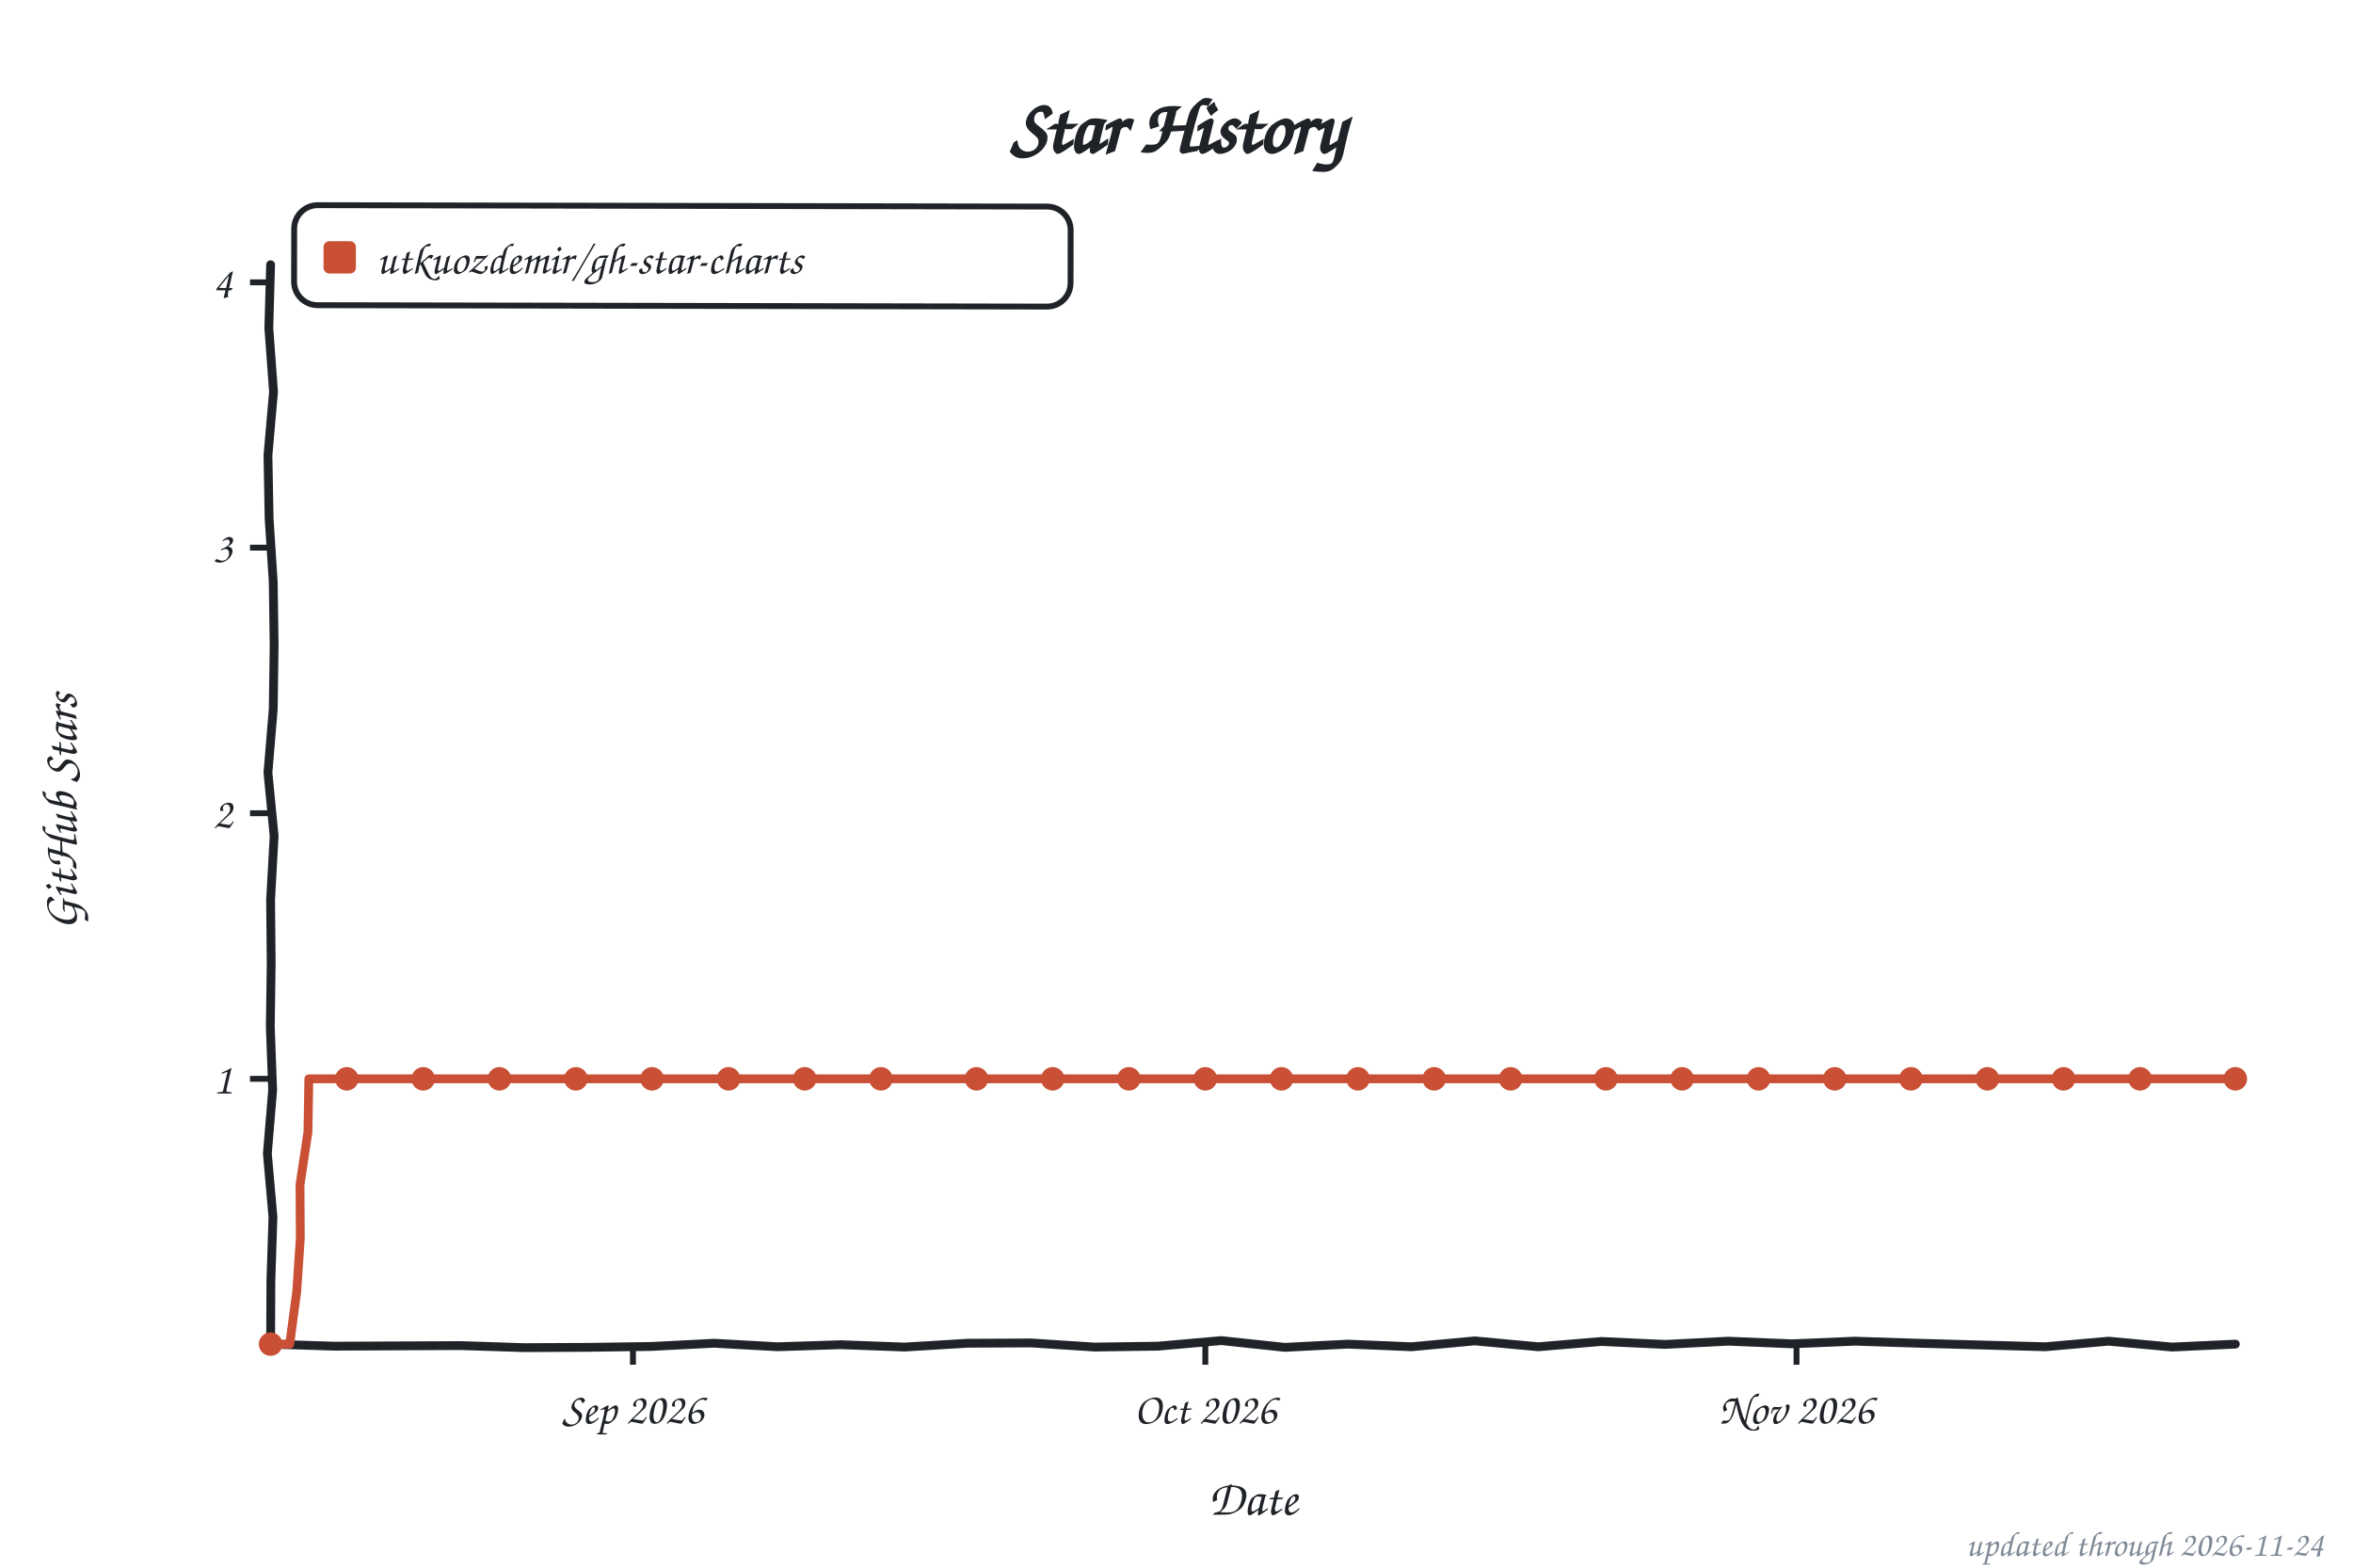
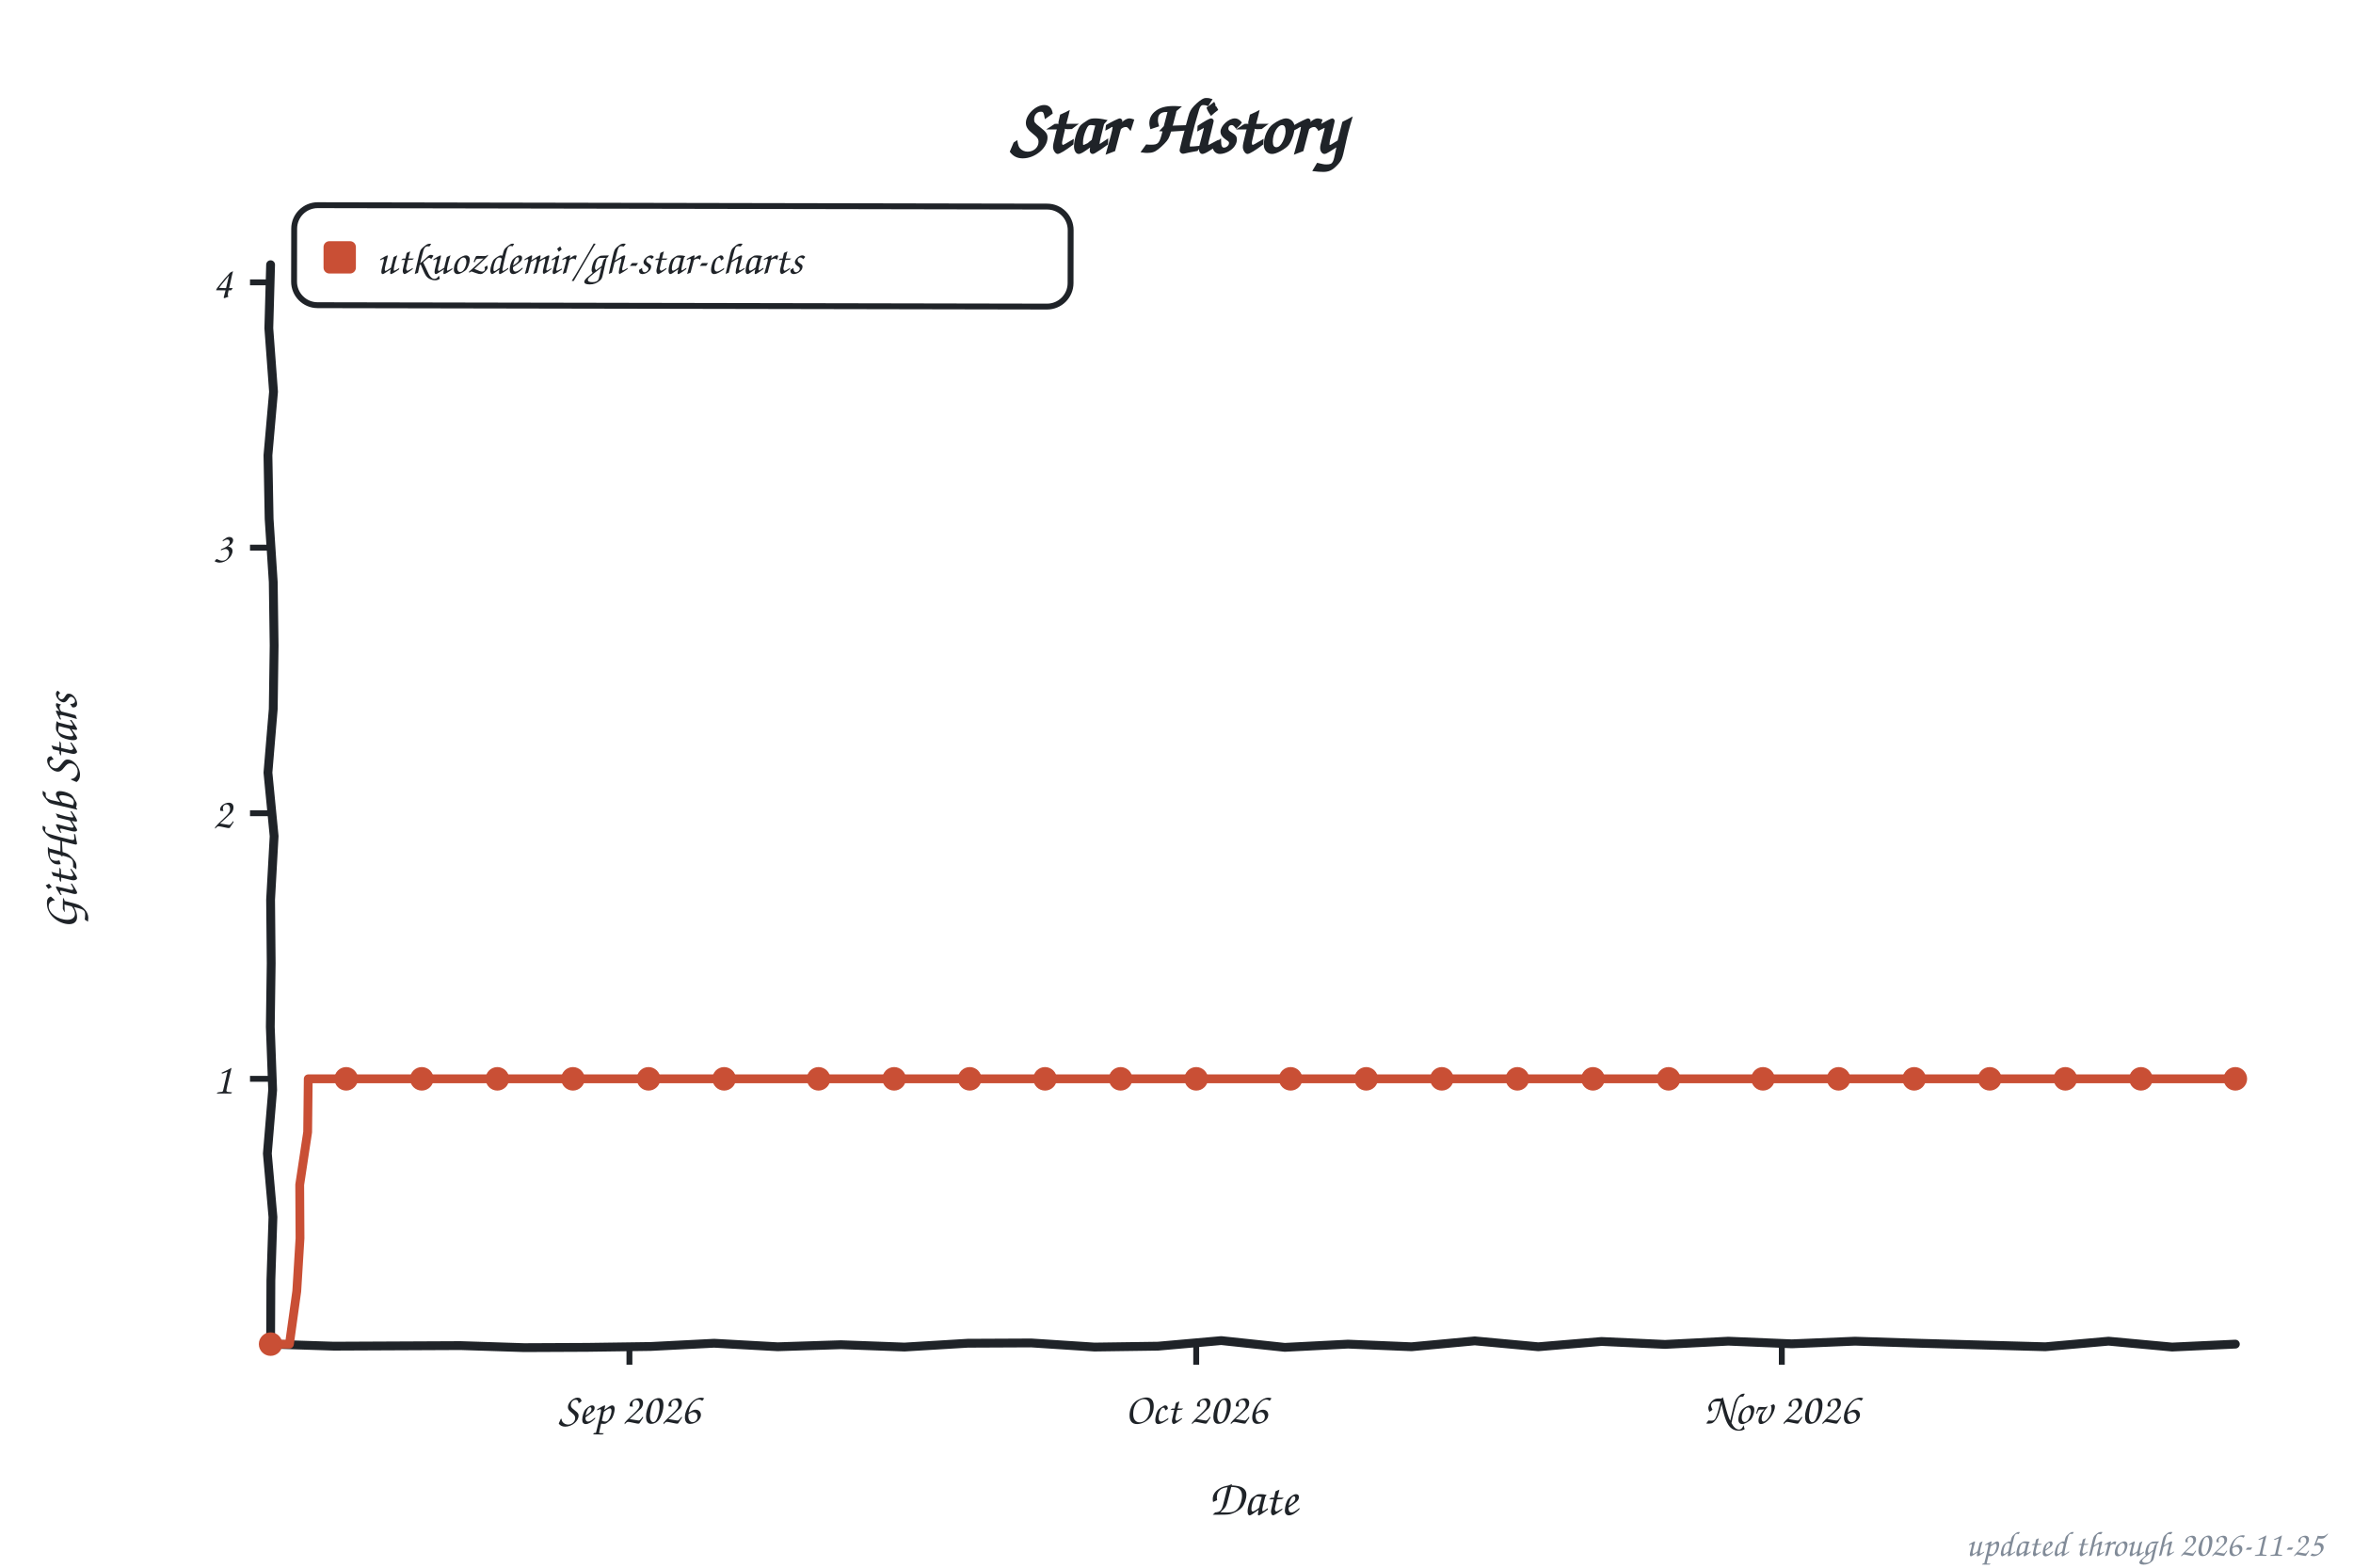
<svg xmlns="http://www.w3.org/2000/svg" width="800" height="533" viewBox="0 0 800 533" role="img" aria-label="Star history of utkuozdemir/gh-star-charts">
  <style>text{font-family:"Comic Sans MS","Chalkboard SE","Comic Neue","Marker Felt",cursive}</style>
  <text x="400" y="52" font-size="26" font-weight="bold" text-anchor="middle" fill="#1f2328">Star History</text>
  <rect x="100" y="70" width="264" height="34" rx="8" fill="none" stroke="#1f2328" stroke-width="2" transform="rotate(0.11 232 87)" />
  <rect x="110" y="82" width="11" height="11" rx="2" fill="#c94f35" />
  <text x="128" y="93" font-size="15" fill="#1f2328" textLength="225" lengthAdjust="spacingAndGlyphs">utkuozdemir/gh-star-charts</text>
  <line x1="85" y1="366.8" x2="92" y2="366.8" stroke="#1f2328" stroke-width="2" />
  <text x="79" y="371.8" font-size="15" text-anchor="end" fill="#1f2328">1</text>
  <line x1="85" y1="276.5" x2="92" y2="276.5" stroke="#1f2328" stroke-width="2" />
  <text x="79" y="281.5" font-size="15" text-anchor="end" fill="#1f2328">2</text>
  <line x1="85" y1="186.2" x2="92" y2="186.2" stroke="#1f2328" stroke-width="2" />
  <text x="79" y="191.2" font-size="15" text-anchor="end" fill="#1f2328">3</text>
  <line x1="85" y1="96.0" x2="92" y2="96.0" stroke="#1f2328" stroke-width="2" />
  <text x="79" y="101.0" font-size="15" text-anchor="end" fill="#1f2328">4</text>
-   <line x1="215.2" y1="457" x2="215.2" y2="464" stroke="#1f2328" stroke-width="2" />
-   <text x="215.2" y="484" font-size="15" text-anchor="middle" fill="#1f2328">Sep 2026</text>
-   <line x1="409.8" y1="457" x2="409.8" y2="464" stroke="#1f2328" stroke-width="2" />
-   <text x="409.8" y="484" font-size="15" text-anchor="middle" fill="#1f2328">Oct 2026</text>
-   <line x1="610.8" y1="457" x2="610.8" y2="464" stroke="#1f2328" stroke-width="2" />
-   <text x="610.8" y="484" font-size="15" text-anchor="middle" fill="#1f2328">Nov 2026</text>
+   <line x1="214.0" y1="457" x2="214.0" y2="464" stroke="#1f2328" stroke-width="2" />
+   <text x="214.0" y="484" font-size="15" text-anchor="middle" fill="#1f2328">Sep 2026</text>
+   <line x1="406.7" y1="457" x2="406.7" y2="464" stroke="#1f2328" stroke-width="2" />
+   <text x="406.7" y="484" font-size="15" text-anchor="middle" fill="#1f2328">Oct 2026</text>
+   <line x1="605.8" y1="457" x2="605.8" y2="464" stroke="#1f2328" stroke-width="2" />
+   <text x="605.8" y="484" font-size="15" text-anchor="middle" fill="#1f2328">Nov 2026</text>
  <text x="426" y="515" font-size="17" text-anchor="middle" fill="#1f2328">Date</text>
  <text x="26" y="276" font-size="17" text-anchor="middle" fill="#1f2328" transform="rotate(-90 26 276)">GitHub Stars</text>
  <path d="M 92.0,90.0 L 91.4,111.6 L 93.0,133.2 L 91.1,154.8 L 91.5,176.4 L 92.9,197.9 L 93.2,219.5 L 92.9,241.1 L 91.1,262.7 L 93.2,284.3 L 92.0,305.9 L 92.2,327.5 L 91.9,349.1 L 92.7,370.6 L 90.9,392.2 L 92.8,413.8 L 92.1,435.4 L 92.0,457.0 L 113.5,457.7 L 135.1,457.6 L 156.6,457.5 L 178.2,458.2 L 199.7,458.1 L 221.3,457.8 L 242.8,456.7 L 264.4,457.9 L 285.9,457.2 L 307.5,458.0 L 329.0,456.7 L 350.6,456.6 L 372.1,458.0 L 393.7,457.7 L 415.2,455.8 L 436.8,458.1 L 458.3,457.0 L 479.9,457.9 L 501.4,455.9 L 523.0,457.9 L 544.5,456.1 L 566.1,457.1 L 587.6,456.0 L 609.2,456.9 L 630.7,456.0 L 652.3,456.7 L 673.8,457.3 L 695.4,457.9 L 716.9,456.0 L 738.5,458.0 L 760.0,457.0" fill="none" stroke="#1f2328" stroke-width="3" stroke-linecap="round" stroke-linejoin="round" />
-   <path d="M 92.0,457.0 L 98.5,457.0 L 100.9,439.0 L 102.1,421.0 L 102.0,402.8 L 104.7,384.9 L 105.0,366.8 L 111.5,366.8 L 117.9,366.8 L 124.4,366.8 L 130.9,366.8 L 137.4,366.8 L 143.9,366.8 L 150.4,366.8 L 156.9,366.8 L 163.3,366.8 L 169.8,366.8 L 176.3,366.8 L 182.8,366.8 L 189.3,366.8 L 195.8,366.8 L 202.3,366.8 L 208.7,366.8 L 215.2,366.8 L 221.7,366.8 L 228.2,366.8 L 234.7,366.8 L 241.2,366.8 L 247.7,366.8 L 254.1,366.8 L 260.6,366.8 L 267.1,366.8 L 273.6,366.8 L 280.1,366.8 L 286.6,366.8 L 293.0,366.8 L 299.5,366.8 L 306.0,366.8 L 312.5,366.8 L 319.0,366.8 L 325.5,366.8 L 332.0,366.8 L 338.4,366.8 L 344.9,366.8 L 351.4,366.8 L 357.9,366.8 L 364.4,366.8 L 370.9,366.8 L 377.4,366.8 L 383.8,366.8 L 390.3,366.8 L 396.8,366.8 L 403.3,366.8 L 409.8,366.8 L 416.3,366.8 L 422.8,366.8 L 429.2,366.8 L 435.7,366.8 L 442.2,366.8 L 448.7,366.8 L 455.2,366.8 L 461.7,366.8 L 468.2,366.8 L 474.6,366.8 L 481.1,366.8 L 487.6,366.8 L 494.1,366.8 L 500.6,366.8 L 507.1,366.8 L 513.6,366.8 L 520.0,366.8 L 526.5,366.8 L 533.0,366.8 L 539.5,366.8 L 546.0,366.8 L 552.5,366.8 L 559.0,366.8 L 565.4,366.8 L 571.9,366.8 L 578.4,366.8 L 584.9,366.8 L 591.4,366.8 L 597.9,366.8 L 604.3,366.8 L 610.8,366.8 L 617.3,366.8 L 623.8,366.8 L 630.3,366.8 L 636.8,366.8 L 643.3,366.8 L 649.7,366.8 L 656.2,366.8 L 662.7,366.8 L 669.2,366.8 L 675.7,366.8 L 682.2,366.8 L 688.7,366.8 L 695.1,366.8 L 701.6,366.8 L 708.1,366.8 L 714.6,366.8 L 721.1,366.8 L 727.6,366.8 L 734.1,366.8 L 740.5,366.8 L 747.0,366.8 L 753.5,366.8 L 760.0,366.8" fill="none" stroke="#c94f35" stroke-width="3" stroke-linecap="round" stroke-linejoin="round" />
+   <path d="M 92.0,457.0 L 98.4,457.0 L 100.9,439.0 L 102.0,421.0 L 101.9,402.8 L 104.6,384.9 L 104.8,366.8 L 111.3,366.8 L 117.7,366.8 L 124.1,366.8 L 130.5,366.8 L 137.0,366.8 L 143.4,366.8 L 149.8,366.8 L 156.2,366.8 L 162.7,366.8 L 169.1,366.8 L 175.5,366.8 L 181.9,366.8 L 188.3,366.8 L 194.8,366.8 L 201.2,366.8 L 207.6,366.8 L 214.0,366.8 L 220.5,366.8 L 226.9,366.8 L 233.3,366.8 L 239.7,366.8 L 246.2,366.8 L 252.6,366.8 L 259.0,366.8 L 265.4,366.8 L 271.8,366.8 L 278.3,366.8 L 284.7,366.8 L 291.1,366.8 L 297.5,366.8 L 304.0,366.8 L 310.4,366.8 L 316.8,366.8 L 323.2,366.8 L 329.7,366.8 L 336.1,366.8 L 342.5,366.8 L 348.9,366.8 L 355.3,366.8 L 361.8,366.8 L 368.2,366.8 L 374.6,366.8 L 381.0,366.8 L 387.5,366.8 L 393.9,366.8 L 400.3,366.8 L 406.7,366.8 L 413.2,366.8 L 419.6,366.8 L 426.0,366.8 L 432.4,366.8 L 438.8,366.8 L 445.3,366.8 L 451.7,366.8 L 458.1,366.8 L 464.5,366.8 L 471.0,366.8 L 477.4,366.8 L 483.8,366.8 L 490.2,366.8 L 496.7,366.8 L 503.1,366.8 L 509.5,366.8 L 515.9,366.8 L 522.3,366.8 L 528.8,366.8 L 535.2,366.8 L 541.6,366.8 L 548.0,366.8 L 554.5,366.8 L 560.9,366.8 L 567.3,366.8 L 573.7,366.8 L 580.2,366.8 L 586.6,366.8 L 593.0,366.8 L 599.4,366.8 L 605.8,366.8 L 612.3,366.8 L 618.7,366.8 L 625.1,366.8 L 631.5,366.8 L 638.0,366.8 L 644.4,366.8 L 650.8,366.8 L 657.2,366.8 L 663.7,366.8 L 670.1,366.8 L 676.5,366.8 L 682.9,366.8 L 689.3,366.8 L 695.8,366.8 L 702.2,366.8 L 708.6,366.8 L 715.0,366.8 L 721.5,366.8 L 727.9,366.8 L 734.3,366.8 L 740.7,366.8 L 747.2,366.8 L 753.6,366.8 L 760.0,366.8" fill="none" stroke="#c94f35" stroke-width="3" stroke-linecap="round" stroke-linejoin="round" />
  <circle cx="92.0" cy="457.0" r="4" fill="#c94f35" />
-   <circle cx="117.9" cy="366.8" r="4" fill="#c94f35" />
-   <circle cx="143.9" cy="366.8" r="4" fill="#c94f35" />
-   <circle cx="169.8" cy="366.8" r="4" fill="#c94f35" />
-   <circle cx="195.8" cy="366.8" r="4" fill="#c94f35" />
-   <circle cx="221.7" cy="366.8" r="4" fill="#c94f35" />
-   <circle cx="247.7" cy="366.8" r="4" fill="#c94f35" />
-   <circle cx="273.6" cy="366.8" r="4" fill="#c94f35" />
-   <circle cx="299.5" cy="366.8" r="4" fill="#c94f35" />
-   <circle cx="332.0" cy="366.8" r="4" fill="#c94f35" />
-   <circle cx="357.9" cy="366.8" r="4" fill="#c94f35" />
-   <circle cx="383.8" cy="366.8" r="4" fill="#c94f35" />
-   <circle cx="409.8" cy="366.8" r="4" fill="#c94f35" />
-   <circle cx="435.7" cy="366.8" r="4" fill="#c94f35" />
-   <circle cx="461.7" cy="366.8" r="4" fill="#c94f35" />
-   <circle cx="487.6" cy="366.8" r="4" fill="#c94f35" />
-   <circle cx="513.6" cy="366.8" r="4" fill="#c94f35" />
-   <circle cx="546.0" cy="366.8" r="4" fill="#c94f35" />
-   <circle cx="571.9" cy="366.8" r="4" fill="#c94f35" />
-   <circle cx="597.9" cy="366.8" r="4" fill="#c94f35" />
-   <circle cx="623.8" cy="366.8" r="4" fill="#c94f35" />
-   <circle cx="649.7" cy="366.8" r="4" fill="#c94f35" />
-   <circle cx="675.7" cy="366.8" r="4" fill="#c94f35" />
-   <circle cx="701.6" cy="366.8" r="4" fill="#c94f35" />
-   <circle cx="727.6" cy="366.8" r="4" fill="#c94f35" />
+   <circle cx="117.7" cy="366.8" r="4" fill="#c94f35" />
+   <circle cx="143.4" cy="366.8" r="4" fill="#c94f35" />
+   <circle cx="169.1" cy="366.8" r="4" fill="#c94f35" />
+   <circle cx="194.8" cy="366.8" r="4" fill="#c94f35" />
+   <circle cx="220.5" cy="366.8" r="4" fill="#c94f35" />
+   <circle cx="246.2" cy="366.8" r="4" fill="#c94f35" />
+   <circle cx="278.3" cy="366.8" r="4" fill="#c94f35" />
+   <circle cx="304.0" cy="366.8" r="4" fill="#c94f35" />
+   <circle cx="329.7" cy="366.8" r="4" fill="#c94f35" />
+   <circle cx="355.3" cy="366.8" r="4" fill="#c94f35" />
+   <circle cx="381.0" cy="366.8" r="4" fill="#c94f35" />
+   <circle cx="406.7" cy="366.8" r="4" fill="#c94f35" />
+   <circle cx="438.8" cy="366.8" r="4" fill="#c94f35" />
+   <circle cx="464.5" cy="366.8" r="4" fill="#c94f35" />
+   <circle cx="490.2" cy="366.8" r="4" fill="#c94f35" />
+   <circle cx="515.9" cy="366.8" r="4" fill="#c94f35" />
+   <circle cx="541.6" cy="366.8" r="4" fill="#c94f35" />
+   <circle cx="567.3" cy="366.8" r="4" fill="#c94f35" />
+   <circle cx="599.4" cy="366.8" r="4" fill="#c94f35" />
+   <circle cx="625.1" cy="366.8" r="4" fill="#c94f35" />
+   <circle cx="650.8" cy="366.8" r="4" fill="#c94f35" />
+   <circle cx="676.5" cy="366.8" r="4" fill="#c94f35" />
+   <circle cx="702.2" cy="366.8" r="4" fill="#c94f35" />
+   <circle cx="727.9" cy="366.8" r="4" fill="#c94f35" />
  <circle cx="760.0" cy="366.8" r="4" fill="#c94f35" />
-   <text x="790" y="529" font-size="12" text-anchor="end" fill="#818b98">updated through 2026-11-24</text>
+   <text x="790" y="529" font-size="12" text-anchor="end" fill="#818b98">updated through 2026-11-25</text>
</svg>
